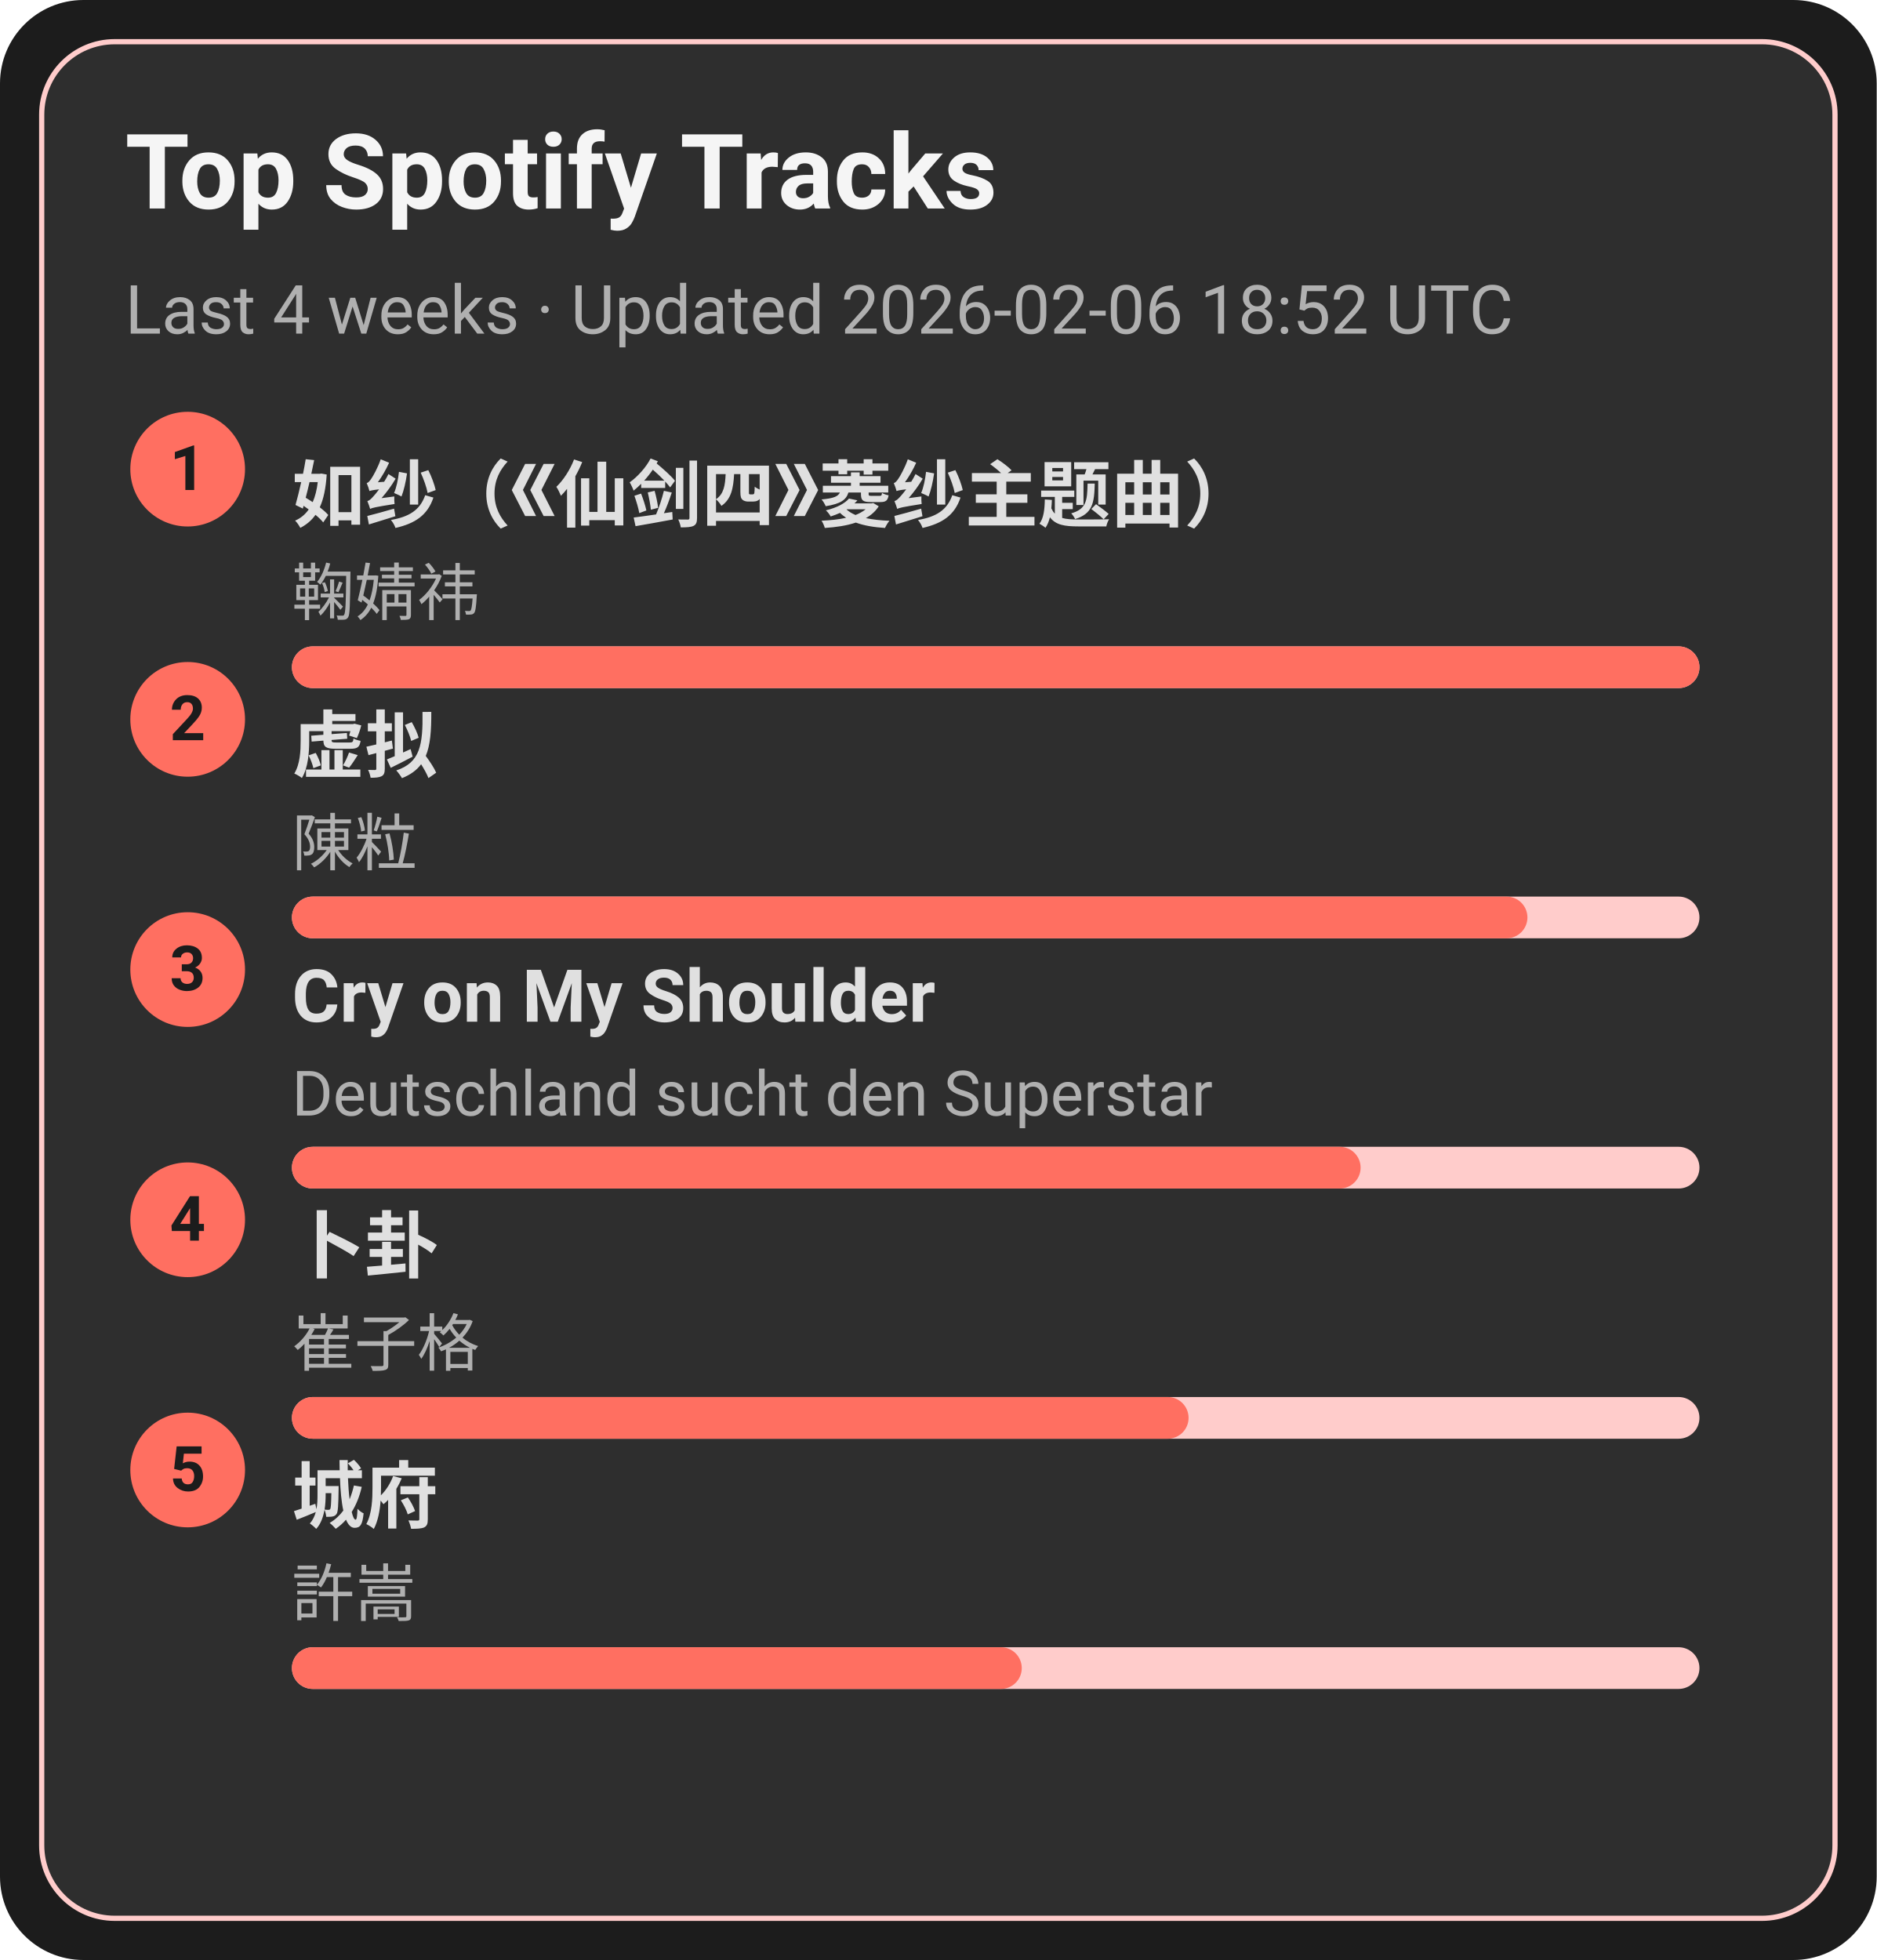
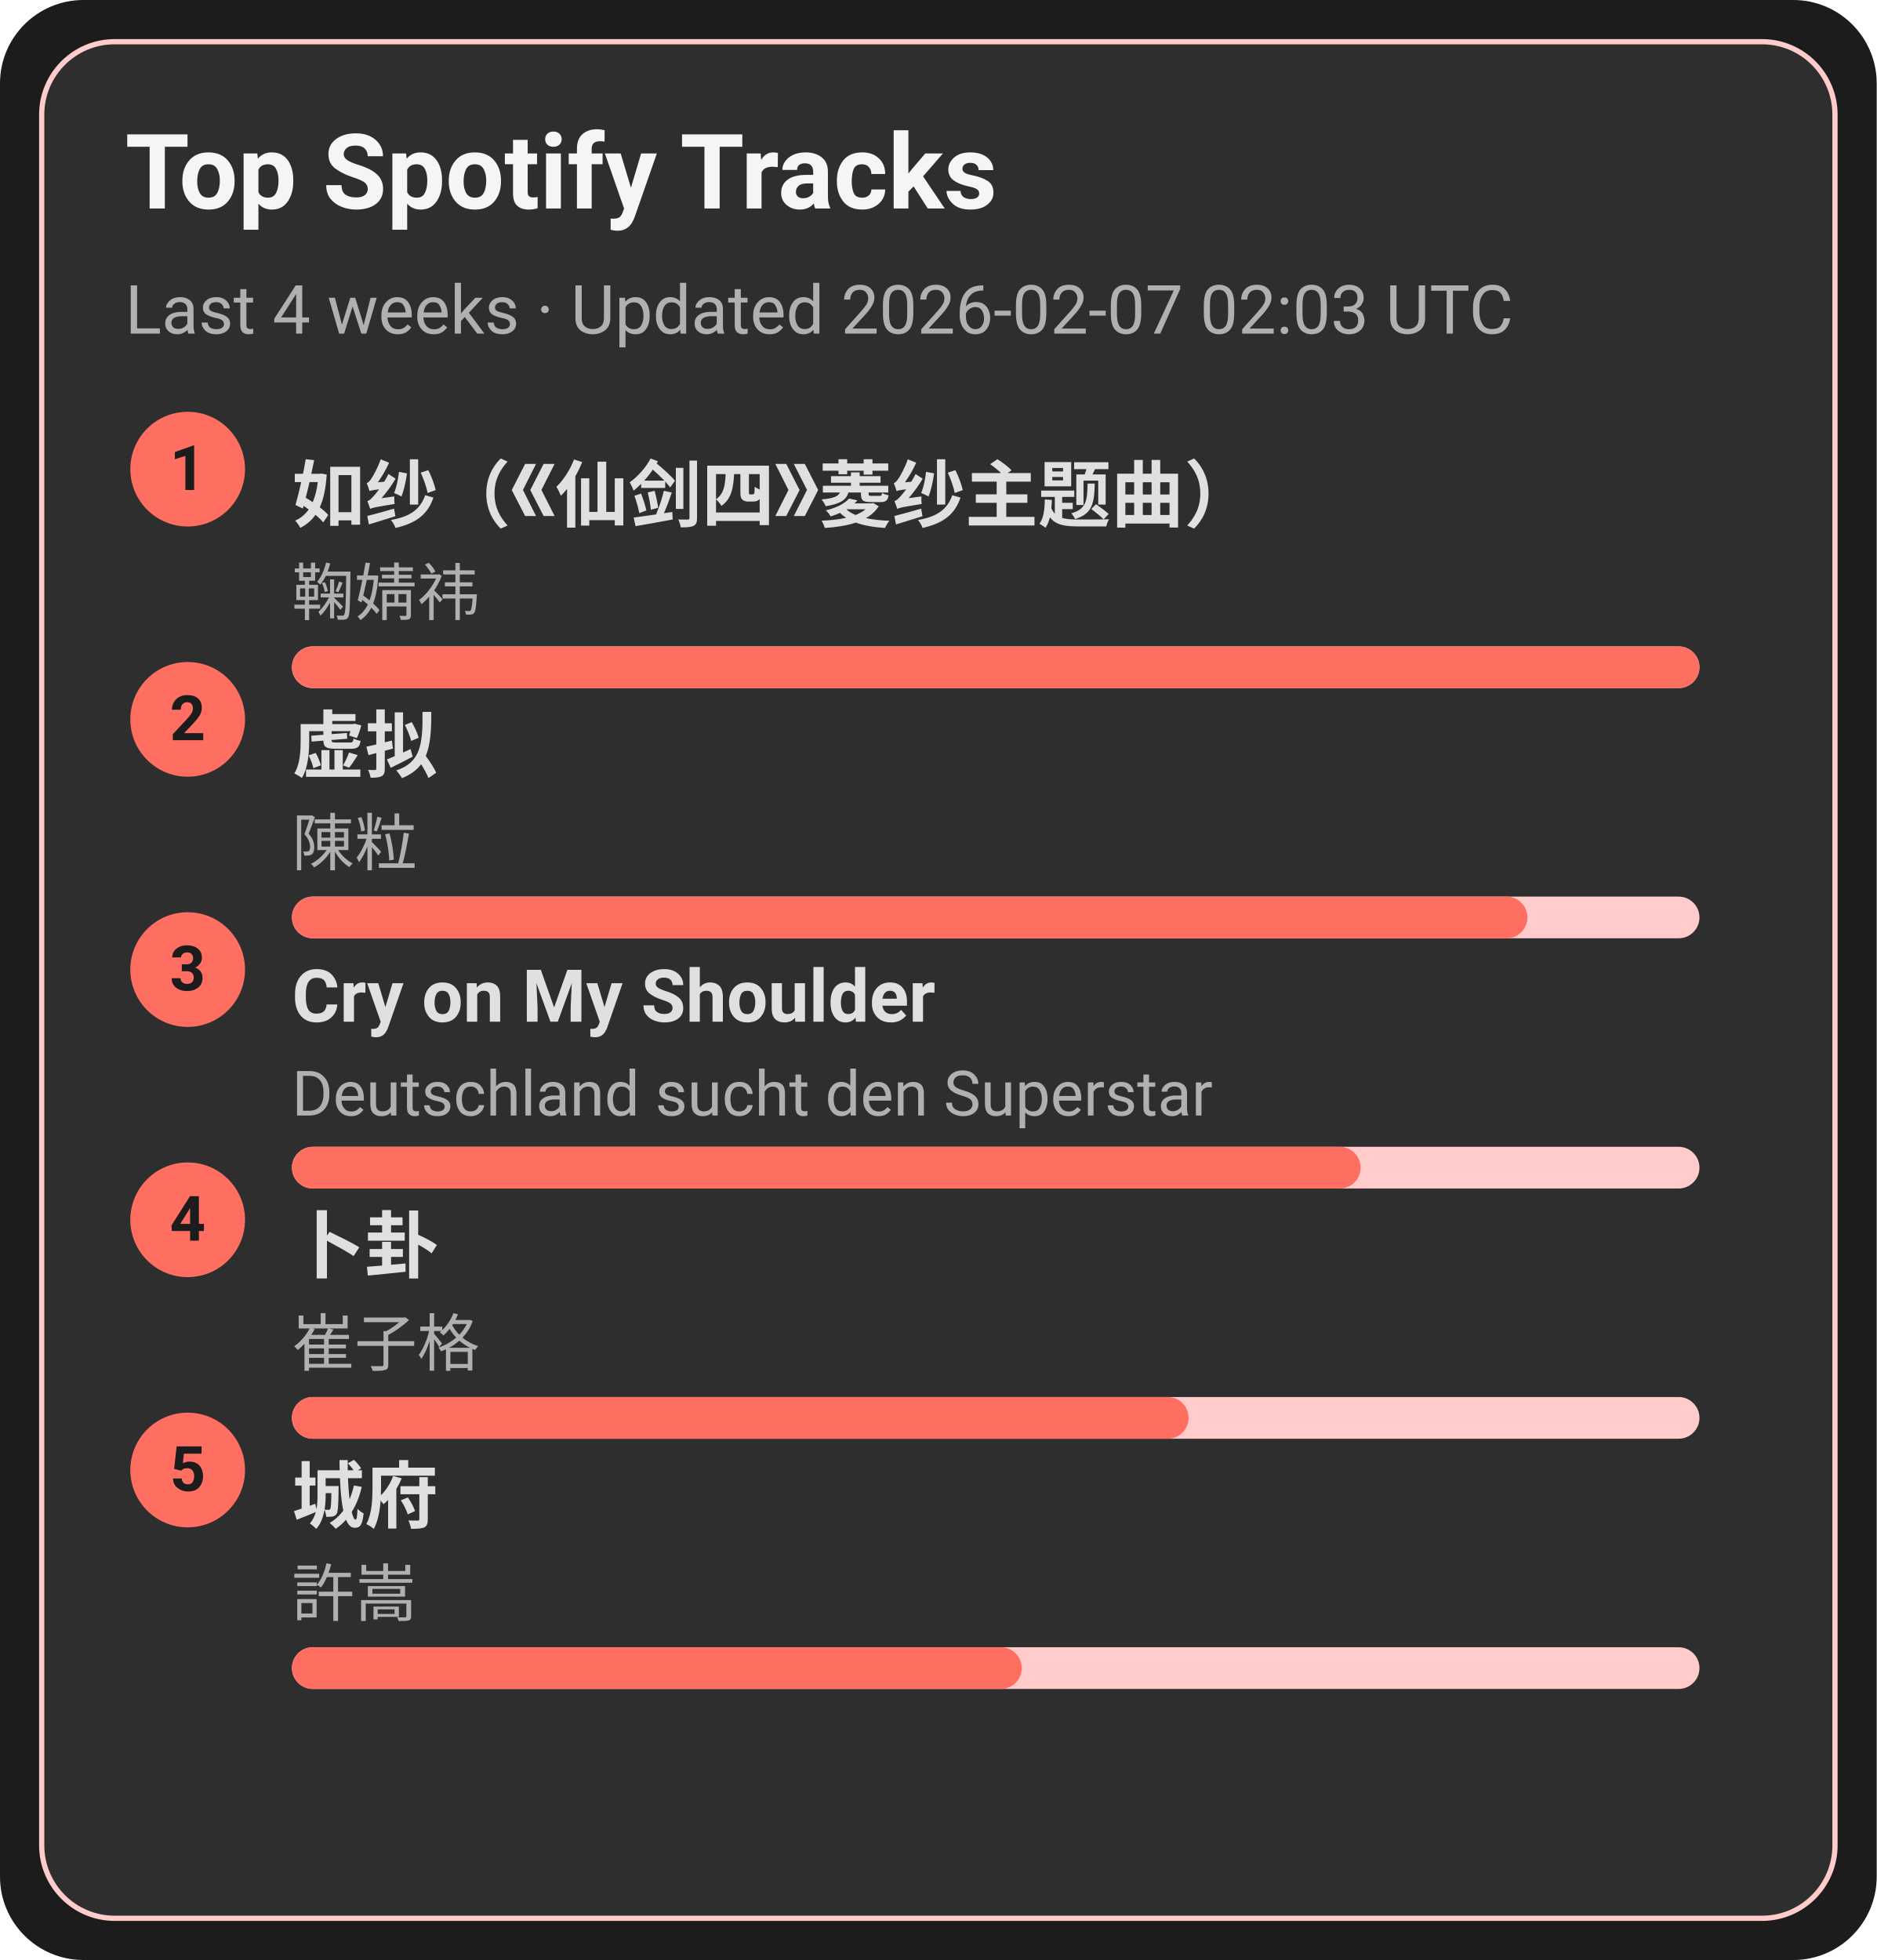
<svg xmlns="http://www.w3.org/2000/svg" width="360" height="376" viewBox="0 0 360 376">
  <style>text{font-family:-apple-system,BlinkMacSystemFont,Segoe UI,Roboto,Ubuntu,Helvetica Neue,Arial,Noto Sans,sans-serif}</style>
  <rect width="360" height="376" rx="16" fill="#1c1c1c" />
  <rect x="8" y="8" width="344" height="360" rx="14" fill="#2e2e2e" stroke="#ffcccb" />
  <text x="24" y="40" font-size="20" fill="#f5f5f5" font-weight="600">Top Spotify Tracks</text>
-   <text x="24" y="64" font-size="13" fill="#b0b0b0">Last 4 weeks · Updated 2026-02-06 18:52 UTC</text>
+   <text x="24" y="64" font-size="13" fill="#b0b0b0">Last 4 weeks · Updated 2026-02-07 02:03 UTC</text>
  <circle cx="36" cy="90" r="11" fill="#ff6f61" />
  <text x="36" y="94" text-anchor="middle" font-size="12" fill="#1c1c1c" font-weight="700">1</text>
  <a href="https://open.spotify.com/track/69FUNgvEVkNbHq43lgvdme" target="_blank" rel="noopener noreferrer">
    <text x="56" y="100" font-size="14" fill="#e0e0e0" font-weight="600">如纱（《仙剑四》菱纱主题曲）</text>
  </a>
  <text x="56" y="118" font-size="12" fill="#b0b0b0">鞠婧祎</text>
  <rect x="56" y="124" width="270" height="8" rx="4" fill="#ffcccb" />
  <rect x="56" y="124" width="270" height="8" rx="4" fill="#ff6f61" />
  <circle cx="36" cy="138" r="11" fill="#ff6f61" />
  <text x="36" y="142" text-anchor="middle" font-size="12" fill="#1c1c1c" font-weight="700">2</text>
  <a href="https://open.spotify.com/track/5l9sg05BhpfsdLfRvjGsAf" target="_blank" rel="noopener noreferrer">
    <text x="56" y="148" font-size="14" fill="#e0e0e0" font-weight="600">虚拟</text>
  </a>
  <text x="56" y="166" font-size="12" fill="#b0b0b0">陳粒</text>
  <rect x="56" y="172" width="270" height="8" rx="4" fill="#ffcccb" />
  <rect x="56" y="172" width="237" height="8" rx="4" fill="#ff6f61" />
  <circle cx="36" cy="186" r="11" fill="#ff6f61" />
  <text x="36" y="190" text-anchor="middle" font-size="12" fill="#1c1c1c" font-weight="700">3</text>
  <a href="https://open.spotify.com/track/6usmG2MoD0C0Lc2pNgCVWV" target="_blank" rel="noopener noreferrer">
    <text x="56" y="196" font-size="14" fill="#e0e0e0" font-weight="600">Cry on My Shoulder</text>
  </a>
  <text x="56" y="214" font-size="12" fill="#b0b0b0">Deutschland sucht den Superstar</text>
  <rect x="56" y="220" width="270" height="8" rx="4" fill="#ffcccb" />
  <rect x="56" y="220" width="205" height="8" rx="4" fill="#ff6f61" />
  <circle cx="36" cy="234" r="11" fill="#ff6f61" />
  <text x="36" y="238" text-anchor="middle" font-size="12" fill="#1c1c1c" font-weight="700">4</text>
  <a href="https://open.spotify.com/track/4ToeYifpQaikbYa7krOD6s" target="_blank" rel="noopener noreferrer">
    <text x="56" y="244" font-size="14" fill="#e0e0e0" font-weight="600">卜卦</text>
  </a>
  <text x="56" y="262" font-size="12" fill="#b0b0b0">崔子格</text>
  <rect x="56" y="268" width="270" height="8" rx="4" fill="#ffcccb" />
  <rect x="56" y="268" width="172" height="8" rx="4" fill="#ff6f61" />
  <circle cx="36" cy="282" r="11" fill="#ff6f61" />
  <text x="36" y="286" text-anchor="middle" font-size="12" fill="#1c1c1c" font-weight="700">5</text>
  <a href="https://open.spotify.com/track/4AmlSf7hye0QVpnHCcEoEw" target="_blank" rel="noopener noreferrer">
    <text x="56" y="292" font-size="14" fill="#e0e0e0" font-weight="600">城府</text>
  </a>
  <text x="56" y="310" font-size="12" fill="#b0b0b0">許嵩</text>
  <rect x="56" y="316" width="270" height="8" rx="4" fill="#ffcccb" />
  <rect x="56" y="316" width="140" height="8" rx="4" fill="#ff6f61" />
</svg>
